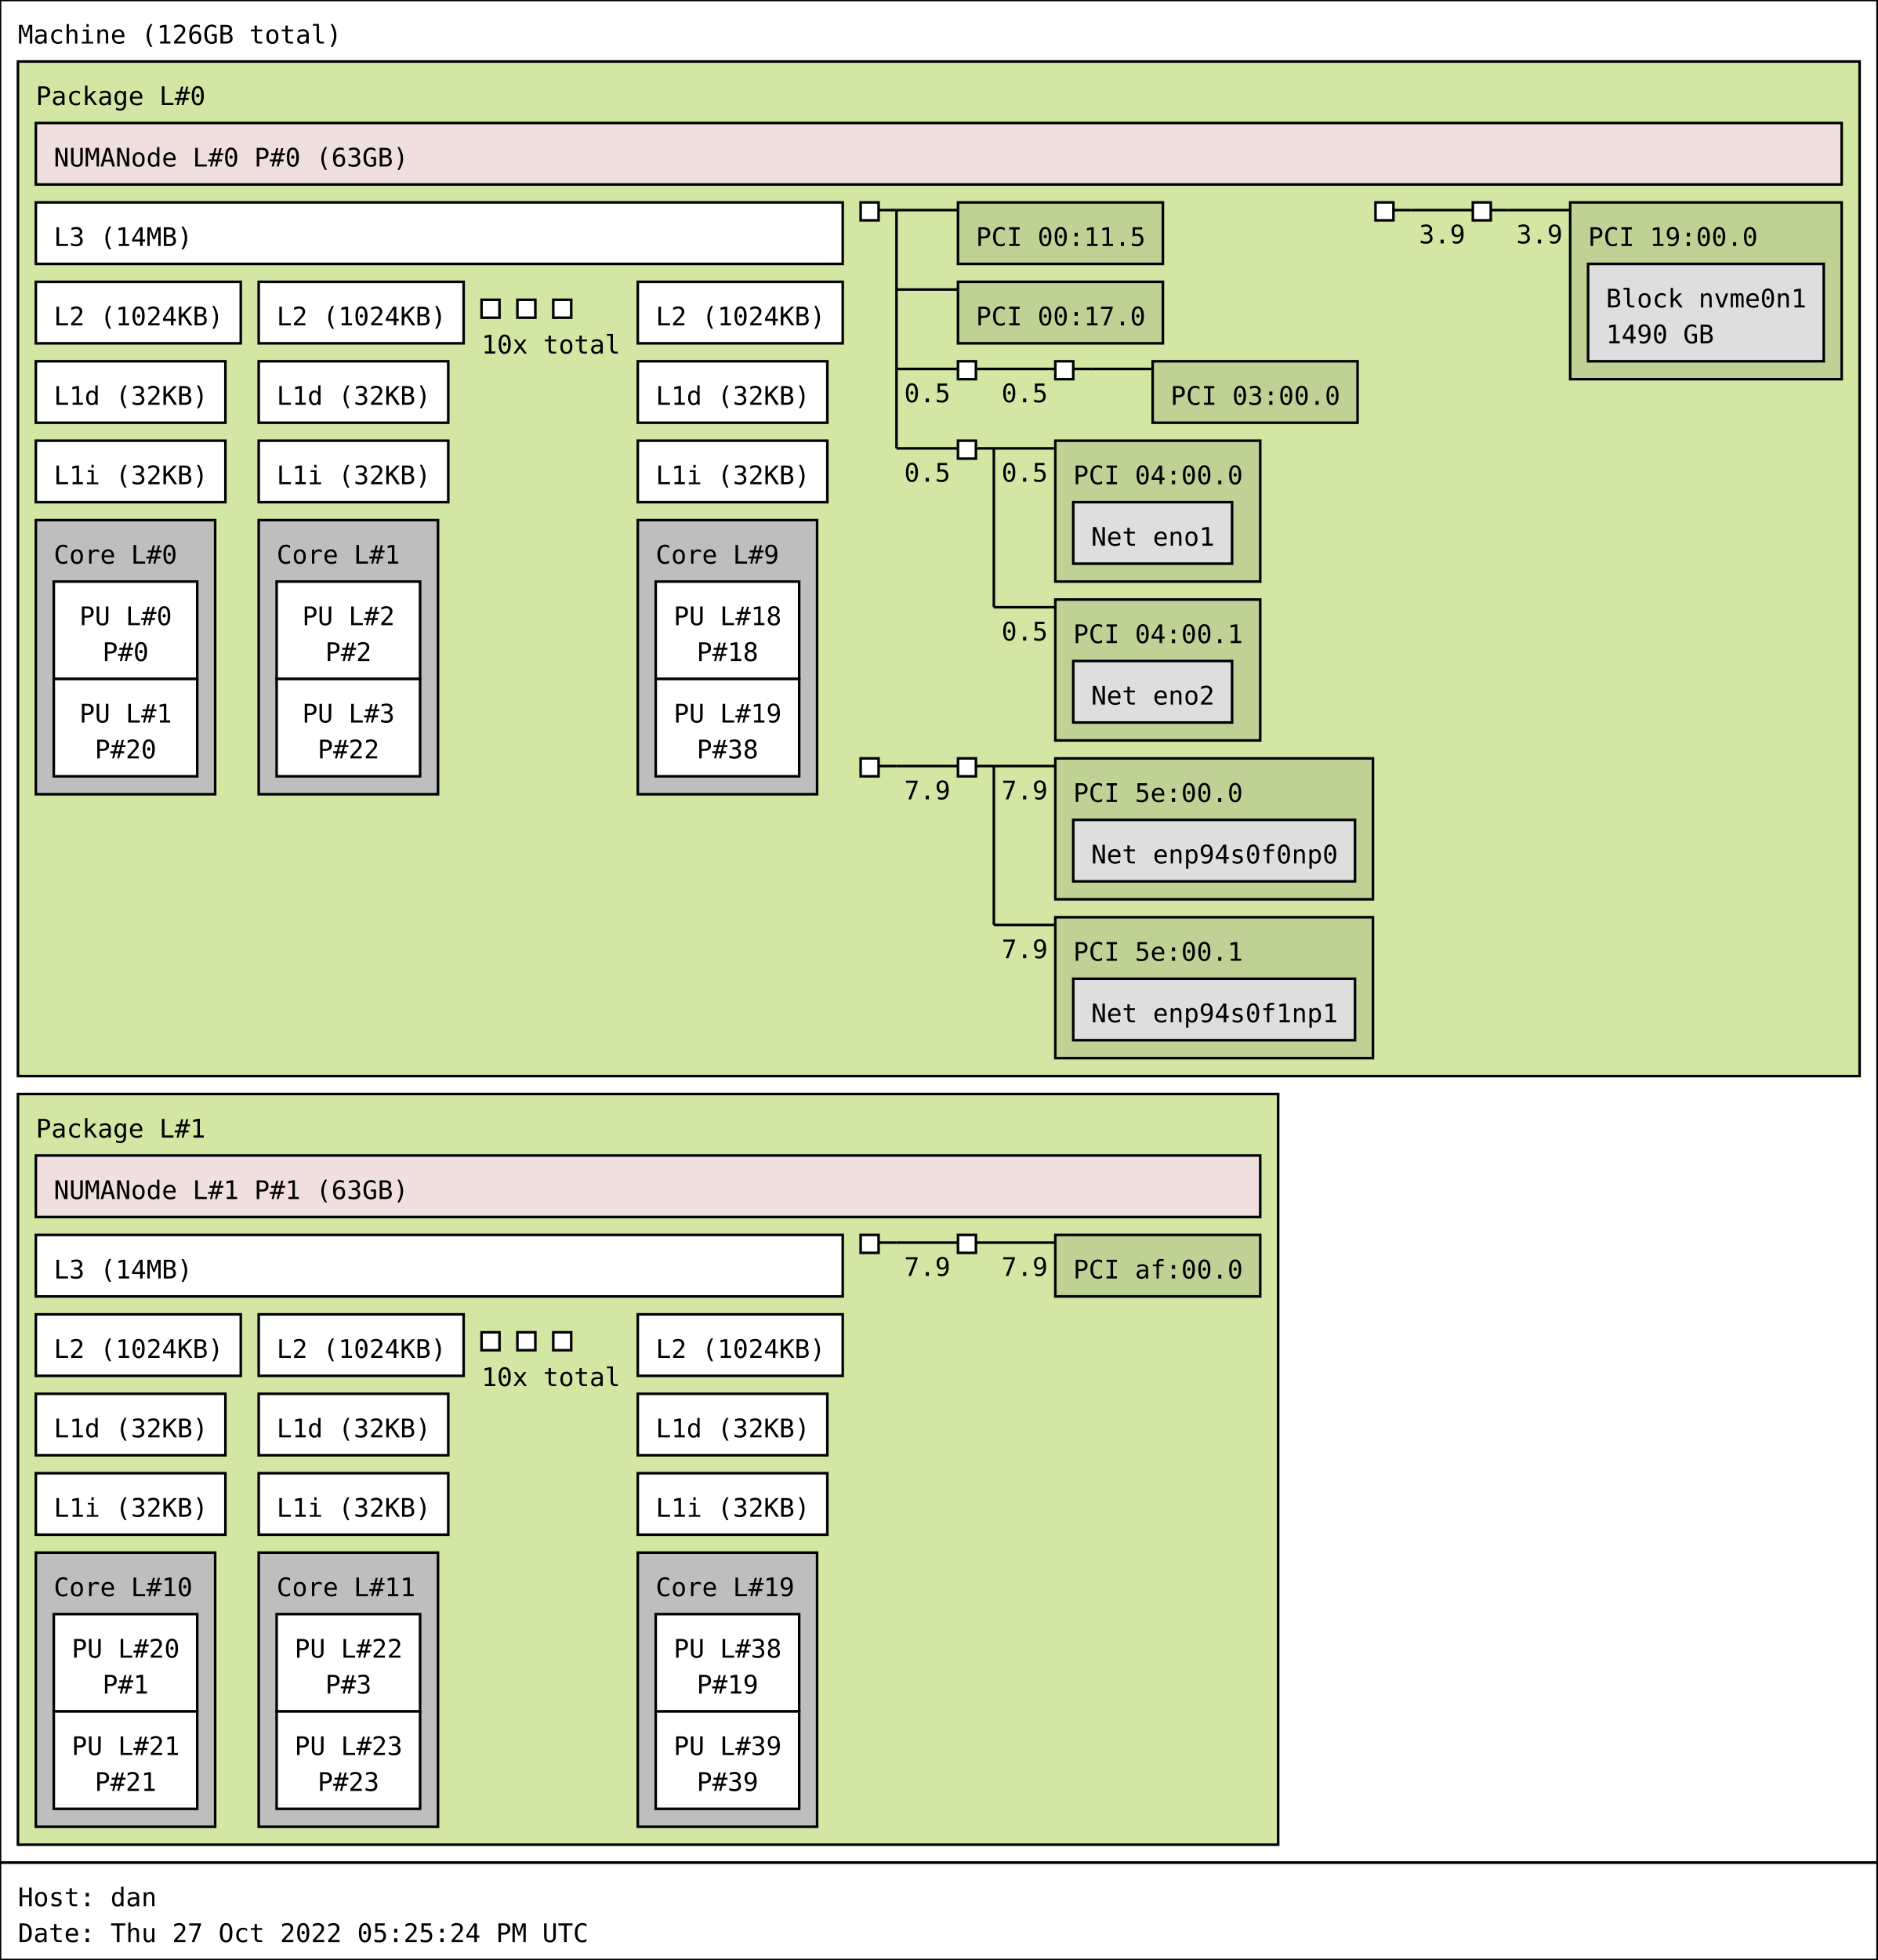
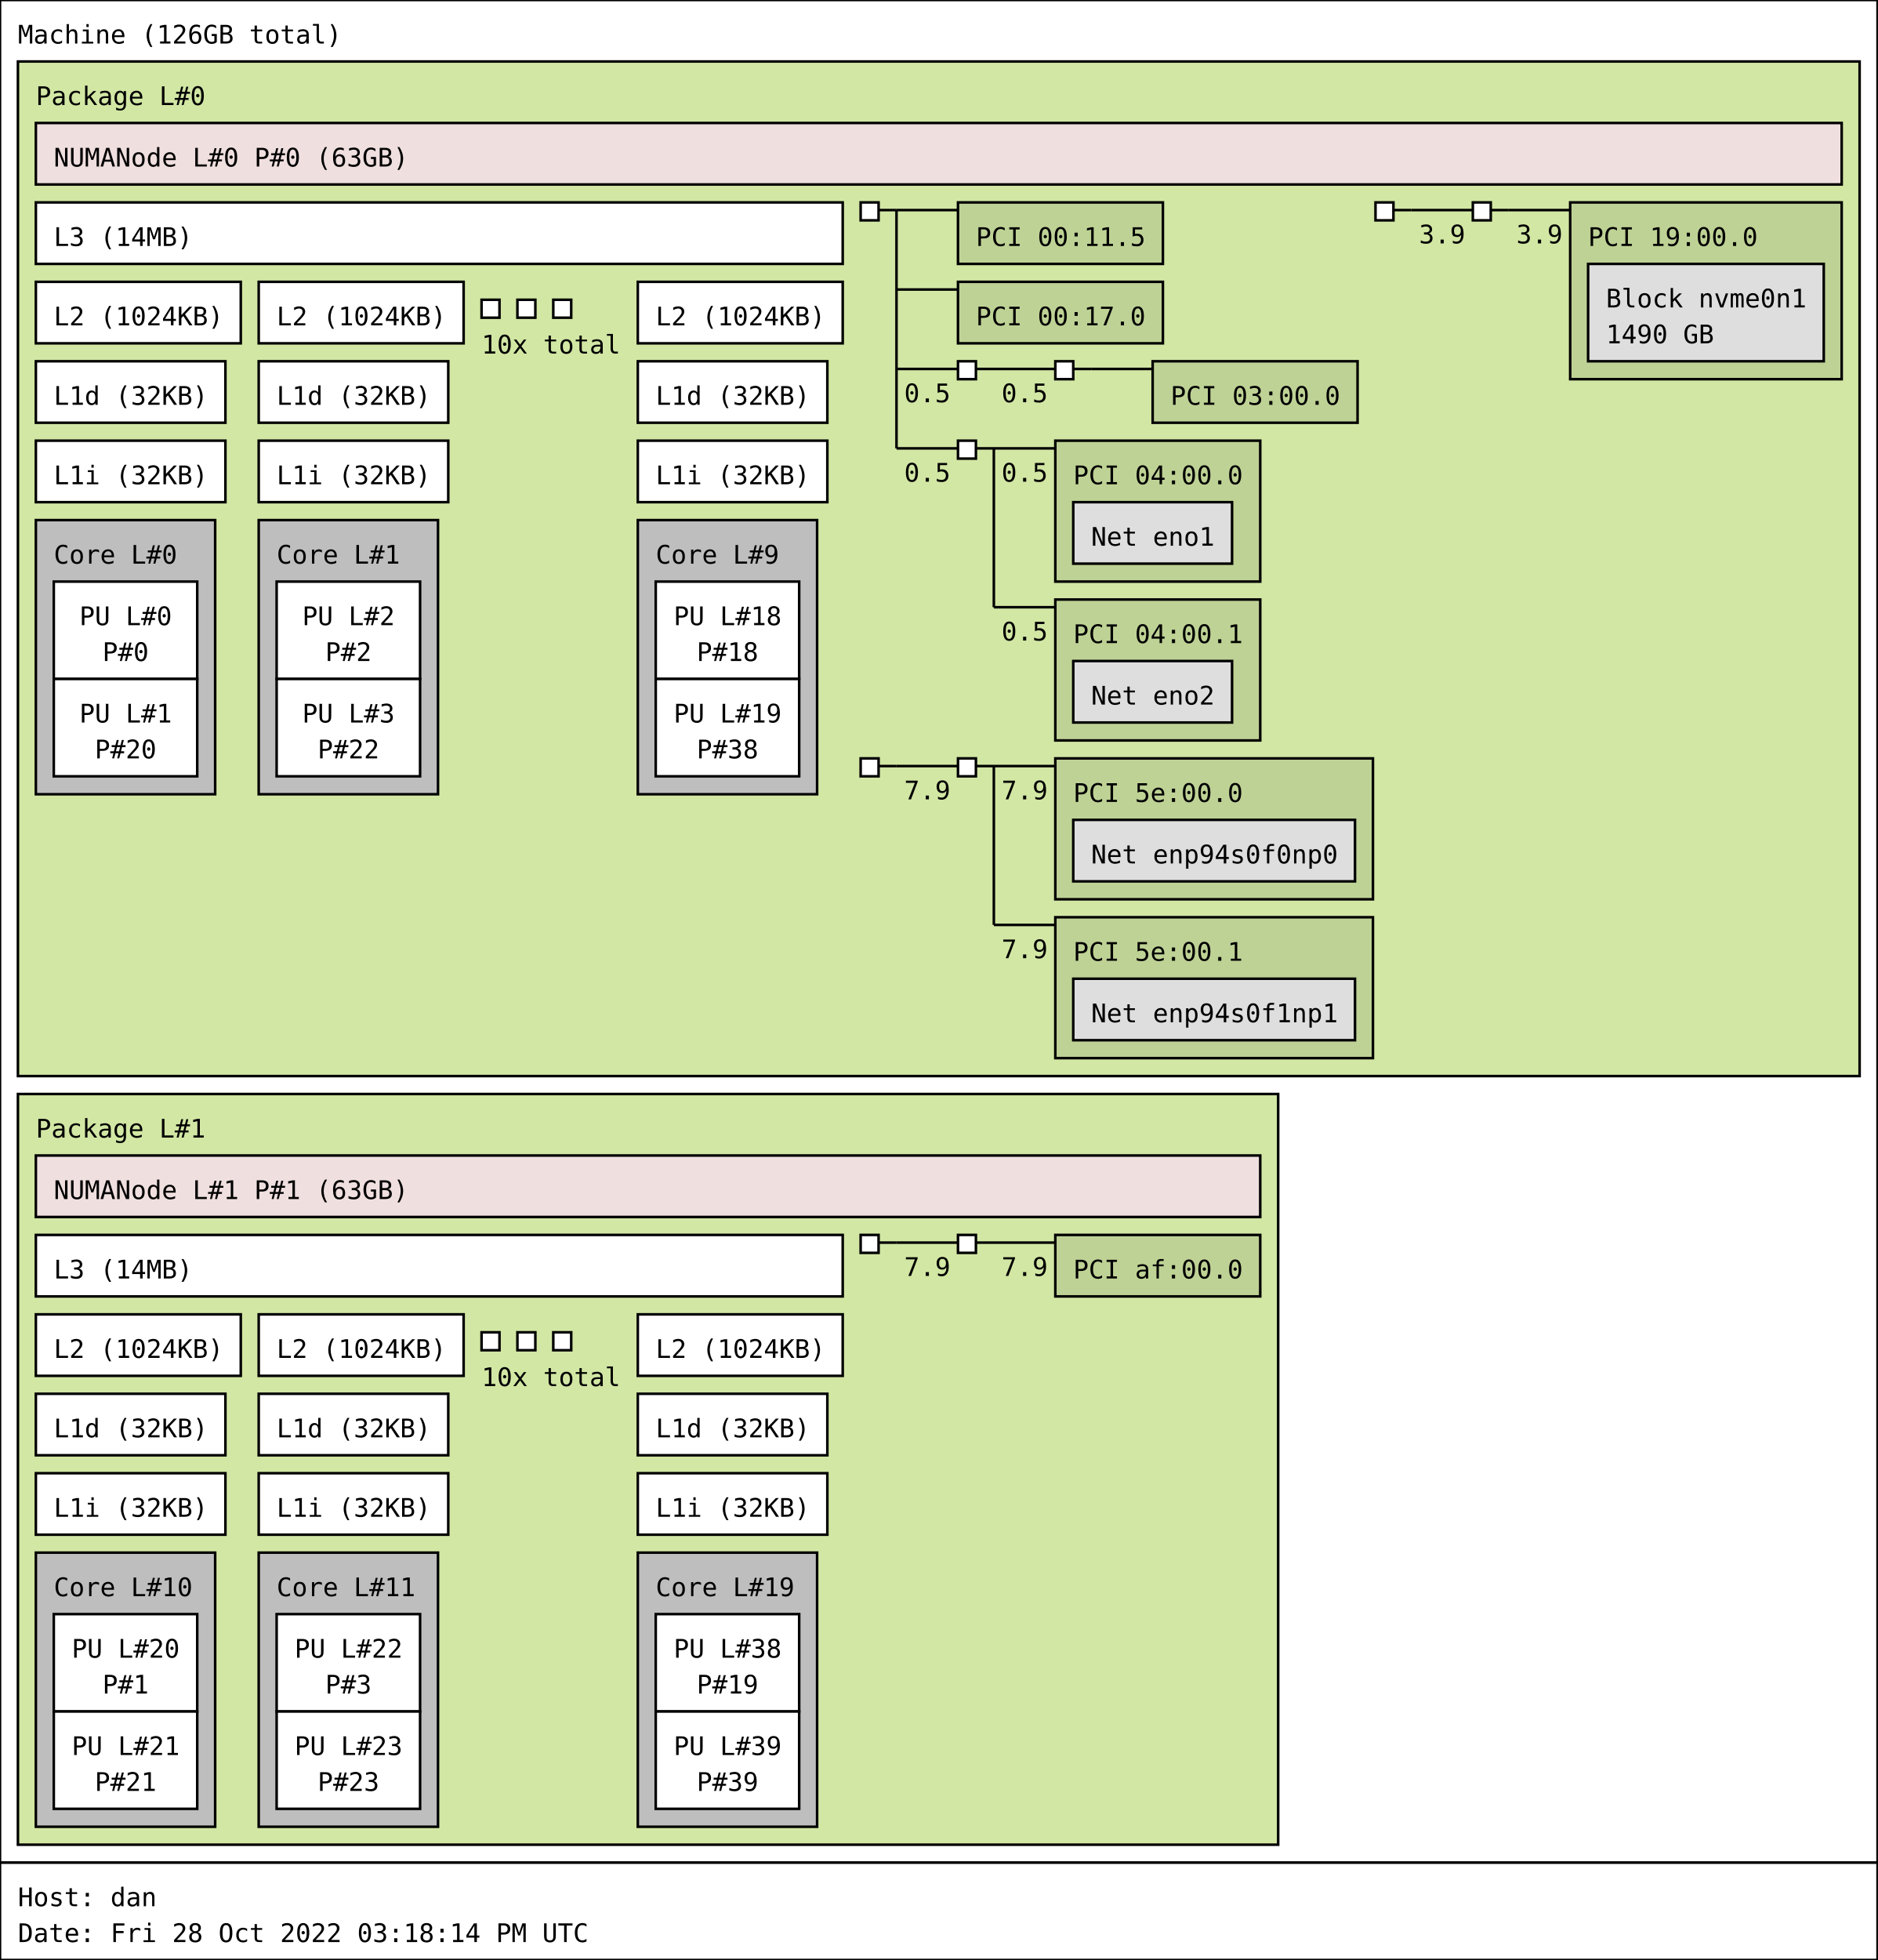
<svg xmlns="http://www.w3.org/2000/svg" width="733px" height="765px" viewBox="0 0 733px 765px" version="1.1">
  <rect id="Machine_0_rect" class="Machine" x="0" y="0" width="733" height="727" fill="rgb(255,255,255)" stroke="rgb(0,0,0)" stroke-width="1" />
  <text id="Machine_0_text" class="Machine" font-family="Monospace" x="7" y="17" fill="rgb(0,0,0)" font-size="10px">Machine (126GB total)</text>
  <rect id="Package_0_rect" class="Package" x="7" y="24" width="719" height="396" fill="rgb(210,231,164)" stroke="rgb(0,0,0)" stroke-width="1" />
  <text id="Package_0_text" class="Package" font-family="Monospace" x="14" y="41" fill="rgb(0,0,0)" font-size="10px">Package L#0</text>
  <rect id="L3_0_rect" class="L3" x="14" y="79" width="315" height="24" fill="rgb(255,255,255)" stroke="rgb(0,0,0)" stroke-width="1" />
  <text id="L3_0_text" class="L3" font-family="Monospace" x="21" y="96" fill="rgb(0,0,0)" font-size="10px">L3 (14MB)</text>
  <rect id="L2_0_rect" class="L2" x="14" y="110" width="80" height="24" fill="rgb(255,255,255)" stroke="rgb(0,0,0)" stroke-width="1" />
  <text id="L2_0_text" class="L2" font-family="Monospace" x="21" y="127" fill="rgb(0,0,0)" font-size="10px">L2 (1024KB)</text>
  <rect id="L1d_0_rect" class="L1d" x="14" y="141" width="74" height="24" fill="rgb(255,255,255)" stroke="rgb(0,0,0)" stroke-width="1" />
  <text id="L1d_0_text" class="L1d" font-family="Monospace" x="21" y="158" fill="rgb(0,0,0)" font-size="10px">L1d (32KB)</text>
  <rect id="L1i_0_rect" class="L1i" x="14" y="172" width="74" height="24" fill="rgb(255,255,255)" stroke="rgb(0,0,0)" stroke-width="1" />
  <text id="L1i_0_text" class="L1i" font-family="Monospace" x="21" y="189" fill="rgb(0,0,0)" font-size="10px">L1i (32KB)</text>
  <rect id="Core_0_rect" class="Core" x="14" y="203" width="70" height="107" fill="rgb(190,190,190)" stroke="rgb(0,0,0)" stroke-width="1" />
  <text id="Core_0_text" class="Core" font-family="Monospace" x="21" y="220" fill="rgb(0,0,0)" font-size="10px">Core L#0</text>
  <rect id="PU_0_rect" class="PU" x="21" y="227" width="56" height="38" fill="rgb(255,255,255)" stroke="rgb(0,0,0)" stroke-width="1" />
  <text id="PU_0_text" class="PU" font-family="Monospace" x="31" y="244" fill="rgb(0,0,0)" font-size="10px">PU L#0</text>
  <text id="PU_0_text_1" class="PU" font-family="Monospace" x="40" y="258" fill="rgb(0,0,0)" font-size="10px">P#0</text>
  <rect id="PU_1_rect" class="PU" x="21" y="265" width="56" height="38" fill="rgb(255,255,255)" stroke="rgb(0,0,0)" stroke-width="1" />
  <text id="PU_1_text" class="PU" font-family="Monospace" x="31" y="282" fill="rgb(0,0,0)" font-size="10px">PU L#1</text>
  <text id="PU_1_text_1" class="PU" font-family="Monospace" x="37" y="296" fill="rgb(0,0,0)" font-size="10px">P#20</text>
  <rect id="L2_1_rect" class="L2" x="101" y="110" width="80" height="24" fill="rgb(255,255,255)" stroke="rgb(0,0,0)" stroke-width="1" />
  <text id="L2_1_text" class="L2" font-family="Monospace" x="108" y="127" fill="rgb(0,0,0)" font-size="10px">L2 (1024KB)</text>
  <rect id="L1d_1_rect" class="L1d" x="101" y="141" width="74" height="24" fill="rgb(255,255,255)" stroke="rgb(0,0,0)" stroke-width="1" />
  <text id="L1d_1_text" class="L1d" font-family="Monospace" x="108" y="158" fill="rgb(0,0,0)" font-size="10px">L1d (32KB)</text>
  <rect id="L1i_1_rect" class="L1i" x="101" y="172" width="74" height="24" fill="rgb(255,255,255)" stroke="rgb(0,0,0)" stroke-width="1" />
  <text id="L1i_1_text" class="L1i" font-family="Monospace" x="108" y="189" fill="rgb(0,0,0)" font-size="10px">L1i (32KB)</text>
  <rect id="Core_1_rect" class="Core" x="101" y="203" width="70" height="107" fill="rgb(190,190,190)" stroke="rgb(0,0,0)" stroke-width="1" />
  <text id="Core_1_text" class="Core" font-family="Monospace" x="108" y="220" fill="rgb(0,0,0)" font-size="10px">Core L#1</text>
  <rect id="PU_2_rect" class="PU" x="108" y="227" width="56" height="38" fill="rgb(255,255,255)" stroke="rgb(0,0,0)" stroke-width="1" />
  <text id="PU_2_text" class="PU" font-family="Monospace" x="118" y="244" fill="rgb(0,0,0)" font-size="10px">PU L#2</text>
  <text id="PU_2_text_1" class="PU" font-family="Monospace" x="127" y="258" fill="rgb(0,0,0)" font-size="10px">P#2</text>
  <rect id="PU_3_rect" class="PU" x="108" y="265" width="56" height="38" fill="rgb(255,255,255)" stroke="rgb(0,0,0)" stroke-width="1" />
  <text id="PU_3_text" class="PU" font-family="Monospace" x="118" y="282" fill="rgb(0,0,0)" font-size="10px">PU L#3</text>
  <text id="PU_3_text_1" class="PU" font-family="Monospace" x="124" y="296" fill="rgb(0,0,0)" font-size="10px">P#22</text>
  <rect id="L2_2_rect" class="L2" x="188" y="117" width="7" height="7" fill="rgb(255,255,255)" stroke="rgb(0,0,0)" stroke-width="1" />
  <rect id="L2_2_rect" class="L2" x="202" y="117" width="7" height="7" fill="rgb(255,255,255)" stroke="rgb(0,0,0)" stroke-width="1" />
  <rect id="L2_2_rect" class="L2" x="216" y="117" width="7" height="7" fill="rgb(255,255,255)" stroke="rgb(0,0,0)" stroke-width="1" />
  <text id="L2_2_text" class="L2" font-family="Monospace" x="188" y="138" fill="rgb(0,0,0)" font-size="10px">10x total</text>
  <rect id="L2_9_rect" class="L2" x="249" y="110" width="80" height="24" fill="rgb(255,255,255)" stroke="rgb(0,0,0)" stroke-width="1" />
  <text id="L2_9_text" class="L2" font-family="Monospace" x="256" y="127" fill="rgb(0,0,0)" font-size="10px">L2 (1024KB)</text>
  <rect id="L1d_9_rect" class="L1d" x="249" y="141" width="74" height="24" fill="rgb(255,255,255)" stroke="rgb(0,0,0)" stroke-width="1" />
  <text id="L1d_9_text" class="L1d" font-family="Monospace" x="256" y="158" fill="rgb(0,0,0)" font-size="10px">L1d (32KB)</text>
  <rect id="L1i_9_rect" class="L1i" x="249" y="172" width="74" height="24" fill="rgb(255,255,255)" stroke="rgb(0,0,0)" stroke-width="1" />
  <text id="L1i_9_text" class="L1i" font-family="Monospace" x="256" y="189" fill="rgb(0,0,0)" font-size="10px">L1i (32KB)</text>
  <rect id="Core_9_rect" class="Core" x="249" y="203" width="70" height="107" fill="rgb(190,190,190)" stroke="rgb(0,0,0)" stroke-width="1" />
  <text id="Core_9_text" class="Core" font-family="Monospace" x="256" y="220" fill="rgb(0,0,0)" font-size="10px">Core L#9</text>
  <rect id="PU_18_rect" class="PU" x="256" y="227" width="56" height="38" fill="rgb(255,255,255)" stroke="rgb(0,0,0)" stroke-width="1" />
  <text id="PU_18_text" class="PU" font-family="Monospace" x="263" y="244" fill="rgb(0,0,0)" font-size="10px">PU L#18</text>
  <text id="PU_18_text_1" class="PU" font-family="Monospace" x="272" y="258" fill="rgb(0,0,0)" font-size="10px">P#18</text>
  <rect id="PU_19_rect" class="PU" x="256" y="265" width="56" height="38" fill="rgb(255,255,255)" stroke="rgb(0,0,0)" stroke-width="1" />
  <text id="PU_19_text" class="PU" font-family="Monospace" x="263" y="282" fill="rgb(0,0,0)" font-size="10px">PU L#19</text>
  <text id="PU_19_text_1" class="PU" font-family="Monospace" x="272" y="296" fill="rgb(0,0,0)" font-size="10px">P#38</text>
  <rect id="NUMANode_0_rect" class="NUMANode" x="14" y="48" width="705" height="24" fill="rgb(239,223,222)" stroke="rgb(0,0,0)" stroke-width="1" />
  <text id="NUMANode_0_text" class="NUMANode" font-family="Monospace" x="21" y="65" fill="rgb(0,0,0)" font-size="10px">NUMANode L#0 P#0 (63GB)</text>
  <rect id="HostBridge_0_rect" class="HostBridge" x="336" y="79" width="7" height="7" fill="rgb(255,255,255)" stroke="rgb(0,0,0)" stroke-width="1" />
  <line id="HostBridge_0_line" class="HostBridge" x1="343" y1="82" x2="350" y2="82" stroke="rgb(0,0,0)" stroke-width="1" />
  <line id="HostBridge_0_line_2" class="HostBridge" x1="350" y1="82" x2="374" y2="82" stroke="rgb(0,0,0)" stroke-width="1" />
  <line id="HostBridge_0_line_3" class="HostBridge" x1="350" y1="113" x2="374" y2="113" stroke="rgb(0,0,0)" stroke-width="1" />
  <line id="HostBridge_0_line_4" class="HostBridge" x1="350" y1="144" x2="374" y2="144" stroke="rgb(0,0,0)" stroke-width="1" />
  <text id="HostBridge_0_text_4" class="HostBridge" font-family="Monospace" x="353" y="157" fill="rgb(0,0,0)" font-size="10px">0.5</text>
  <line id="HostBridge_0_line_5" class="HostBridge" x1="350" y1="175" x2="374" y2="175" stroke="rgb(0,0,0)" stroke-width="1" />
  <text id="HostBridge_0_text_5" class="HostBridge" font-family="Monospace" x="353" y="188" fill="rgb(0,0,0)" font-size="10px">0.5</text>
  <line id="HostBridge_0_line_1" class="HostBridge" x1="350" y1="82" x2="350" y2="175" stroke="rgb(0,0,0)" stroke-width="1" />
  <rect id="PCI_0_rect" class="PCI" x="374" y="79" width="80" height="24" fill="rgb(190,210,149)" stroke="rgb(0,0,0)" stroke-width="1" />
  <text id="PCI_0_text" class="PCI" font-family="Monospace" x="381" y="96" fill="rgb(0,0,0)" font-size="10px">PCI 00:11.5</text>
  <rect id="PCI_1_rect" class="PCI" x="374" y="110" width="80" height="24" fill="rgb(190,210,149)" stroke="rgb(0,0,0)" stroke-width="1" />
  <text id="PCI_1_text" class="PCI" font-family="Monospace" x="381" y="127" fill="rgb(0,0,0)" font-size="10px">PCI 00:17.0</text>
  <rect id="PCIBridge_1_rect" class="PCIBridge" x="374" y="141" width="7" height="7" fill="rgb(255,255,255)" stroke="rgb(0,0,0)" stroke-width="1" />
  <line id="PCIBridge_1_line" class="PCIBridge" x1="381" y1="144" x2="388" y2="144" stroke="rgb(0,0,0)" stroke-width="1" />
  <line id="PCIBridge_1_line_2" class="PCIBridge" x1="388" y1="144" x2="412" y2="144" stroke="rgb(0,0,0)" stroke-width="1" />
  <text id="PCIBridge_1_text_2" class="PCIBridge" font-family="Monospace" x="391" y="157" fill="rgb(0,0,0)" font-size="10px">0.5</text>
  <line id="PCIBridge_1_line_1" class="PCIBridge" x1="388" y1="144" x2="388" y2="144" stroke="rgb(0,0,0)" stroke-width="1" />
  <rect id="PCIBridge_2_rect" class="PCIBridge" x="412" y="141" width="7" height="7" fill="rgb(255,255,255)" stroke="rgb(0,0,0)" stroke-width="1" />
  <line id="PCIBridge_2_line" class="PCIBridge" x1="419" y1="144" x2="426" y2="144" stroke="rgb(0,0,0)" stroke-width="1" />
  <line id="PCIBridge_2_line_2" class="PCIBridge" x1="426" y1="144" x2="450" y2="144" stroke="rgb(0,0,0)" stroke-width="1" />
  <line id="PCIBridge_2_line_1" class="PCIBridge" x1="426" y1="144" x2="426" y2="144" stroke="rgb(0,0,0)" stroke-width="1" />
  <rect id="PCI_2_rect" class="PCI" x="450" y="141" width="80" height="24" fill="rgb(190,210,149)" stroke="rgb(0,0,0)" stroke-width="1" />
  <text id="PCI_2_text" class="PCI" font-family="Monospace" x="457" y="158" fill="rgb(0,0,0)" font-size="10px">PCI 03:00.0</text>
  <rect id="PCIBridge_3_rect" class="PCIBridge" x="374" y="172" width="7" height="7" fill="rgb(255,255,255)" stroke="rgb(0,0,0)" stroke-width="1" />
  <line id="PCIBridge_3_line" class="PCIBridge" x1="381" y1="175" x2="388" y2="175" stroke="rgb(0,0,0)" stroke-width="1" />
  <line id="PCIBridge_3_line_2" class="PCIBridge" x1="388" y1="175" x2="412" y2="175" stroke="rgb(0,0,0)" stroke-width="1" />
  <text id="PCIBridge_3_text_2" class="PCIBridge" font-family="Monospace" x="391" y="188" fill="rgb(0,0,0)" font-size="10px">0.5</text>
  <line id="PCIBridge_3_line_3" class="PCIBridge" x1="388" y1="237" x2="412" y2="237" stroke="rgb(0,0,0)" stroke-width="1" />
  <text id="PCIBridge_3_text_3" class="PCIBridge" font-family="Monospace" x="391" y="250" fill="rgb(0,0,0)" font-size="10px">0.5</text>
  <line id="PCIBridge_3_line_1" class="PCIBridge" x1="388" y1="175" x2="388" y2="237" stroke="rgb(0,0,0)" stroke-width="1" />
  <rect id="PCI_3_rect" class="PCI" x="412" y="172" width="80" height="55" fill="rgb(190,210,149)" stroke="rgb(0,0,0)" stroke-width="1" />
  <text id="PCI_3_text" class="PCI" font-family="Monospace" x="419" y="189" fill="rgb(0,0,0)" font-size="10px">PCI 04:00.0</text>
  <rect id="Net_0_rect" class="Net" x="419" y="196" width="62" height="24" fill="rgb(222,222,222)" stroke="rgb(0,0,0)" stroke-width="1" />
  <text id="Net_0_text" class="Net" font-family="Monospace" x="426" y="213" fill="rgb(0,0,0)" font-size="10px">Net eno1</text>
  <rect id="PCI_4_rect" class="PCI" x="412" y="234" width="80" height="55" fill="rgb(190,210,149)" stroke="rgb(0,0,0)" stroke-width="1" />
  <text id="PCI_4_text" class="PCI" font-family="Monospace" x="419" y="251" fill="rgb(0,0,0)" font-size="10px">PCI 04:00.1</text>
  <rect id="Net_1_rect" class="Net" x="419" y="258" width="62" height="24" fill="rgb(222,222,222)" stroke="rgb(0,0,0)" stroke-width="1" />
  <text id="Net_1_text" class="Net" font-family="Monospace" x="426" y="275" fill="rgb(0,0,0)" font-size="10px">Net eno2</text>
  <rect id="HostBridge_4_rect" class="HostBridge" x="537" y="79" width="7" height="7" fill="rgb(255,255,255)" stroke="rgb(0,0,0)" stroke-width="1" />
  <line id="HostBridge_4_line" class="HostBridge" x1="544" y1="82" x2="551" y2="82" stroke="rgb(0,0,0)" stroke-width="1" />
  <line id="HostBridge_4_line_2" class="HostBridge" x1="551" y1="82" x2="575" y2="82" stroke="rgb(0,0,0)" stroke-width="1" />
  <text id="HostBridge_4_text_2" class="HostBridge" font-family="Monospace" x="554" y="95" fill="rgb(0,0,0)" font-size="10px">3.9</text>
  <line id="HostBridge_4_line_1" class="HostBridge" x1="551" y1="82" x2="551" y2="82" stroke="rgb(0,0,0)" stroke-width="1" />
  <rect id="PCIBridge_5_rect" class="PCIBridge" x="575" y="79" width="7" height="7" fill="rgb(255,255,255)" stroke="rgb(0,0,0)" stroke-width="1" />
  <line id="PCIBridge_5_line" class="PCIBridge" x1="582" y1="82" x2="589" y2="82" stroke="rgb(0,0,0)" stroke-width="1" />
  <line id="PCIBridge_5_line_2" class="PCIBridge" x1="589" y1="82" x2="613" y2="82" stroke="rgb(0,0,0)" stroke-width="1" />
  <text id="PCIBridge_5_text_2" class="PCIBridge" font-family="Monospace" x="592" y="95" fill="rgb(0,0,0)" font-size="10px">3.9</text>
  <line id="PCIBridge_5_line_1" class="PCIBridge" x1="589" y1="82" x2="589" y2="82" stroke="rgb(0,0,0)" stroke-width="1" />
  <rect id="PCI_5_rect" class="PCI" x="613" y="79" width="106" height="69" fill="rgb(190,210,149)" stroke="rgb(0,0,0)" stroke-width="1" />
  <text id="PCI_5_text" class="PCI" font-family="Monospace" x="620" y="96" fill="rgb(0,0,0)" font-size="10px">PCI 19:00.0</text>
  <rect id="Block_2_rect" class="Block" x="620" y="103" width="92" height="38" fill="rgb(222,222,222)" stroke="rgb(0,0,0)" stroke-width="1" />
  <text id="Block_2_text" class="Block" font-family="Monospace" x="627" y="120" fill="rgb(0,0,0)" font-size="10px">Block nvme0n1</text>
  <text id="Block_2_text_1" class="Block" font-family="Monospace" x="627" y="134" fill="rgb(0,0,0)" font-size="10px">1490 GB</text>
  <rect id="HostBridge_6_rect" class="HostBridge" x="336" y="296" width="7" height="7" fill="rgb(255,255,255)" stroke="rgb(0,0,0)" stroke-width="1" />
  <line id="HostBridge_6_line" class="HostBridge" x1="343" y1="299" x2="350" y2="299" stroke="rgb(0,0,0)" stroke-width="1" />
  <line id="HostBridge_6_line_2" class="HostBridge" x1="350" y1="299" x2="374" y2="299" stroke="rgb(0,0,0)" stroke-width="1" />
  <text id="HostBridge_6_text_2" class="HostBridge" font-family="Monospace" x="353" y="312" fill="rgb(0,0,0)" font-size="10px">7.9</text>
  <line id="HostBridge_6_line_1" class="HostBridge" x1="350" y1="299" x2="350" y2="299" stroke="rgb(0,0,0)" stroke-width="1" />
  <rect id="PCIBridge_7_rect" class="PCIBridge" x="374" y="296" width="7" height="7" fill="rgb(255,255,255)" stroke="rgb(0,0,0)" stroke-width="1" />
  <line id="PCIBridge_7_line" class="PCIBridge" x1="381" y1="299" x2="388" y2="299" stroke="rgb(0,0,0)" stroke-width="1" />
  <line id="PCIBridge_7_line_2" class="PCIBridge" x1="388" y1="299" x2="412" y2="299" stroke="rgb(0,0,0)" stroke-width="1" />
  <text id="PCIBridge_7_text_2" class="PCIBridge" font-family="Monospace" x="391" y="312" fill="rgb(0,0,0)" font-size="10px">7.9</text>
  <line id="PCIBridge_7_line_3" class="PCIBridge" x1="388" y1="361" x2="412" y2="361" stroke="rgb(0,0,0)" stroke-width="1" />
  <text id="PCIBridge_7_text_3" class="PCIBridge" font-family="Monospace" x="391" y="374" fill="rgb(0,0,0)" font-size="10px">7.9</text>
  <line id="PCIBridge_7_line_1" class="PCIBridge" x1="388" y1="299" x2="388" y2="361" stroke="rgb(0,0,0)" stroke-width="1" />
  <rect id="PCI_6_rect" class="PCI" x="412" y="296" width="124" height="55" fill="rgb(190,210,149)" stroke="rgb(0,0,0)" stroke-width="1" />
  <text id="PCI_6_text" class="PCI" font-family="Monospace" x="419" y="313" fill="rgb(0,0,0)" font-size="10px">PCI 5e:00.0</text>
  <rect id="Net_3_rect" class="Net" x="419" y="320" width="110" height="24" fill="rgb(222,222,222)" stroke="rgb(0,0,0)" stroke-width="1" />
  <text id="Net_3_text" class="Net" font-family="Monospace" x="426" y="337" fill="rgb(0,0,0)" font-size="10px">Net enp94s0f0np0</text>
  <rect id="PCI_7_rect" class="PCI" x="412" y="358" width="124" height="55" fill="rgb(190,210,149)" stroke="rgb(0,0,0)" stroke-width="1" />
  <text id="PCI_7_text" class="PCI" font-family="Monospace" x="419" y="375" fill="rgb(0,0,0)" font-size="10px">PCI 5e:00.1</text>
  <rect id="Net_4_rect" class="Net" x="419" y="382" width="110" height="24" fill="rgb(222,222,222)" stroke="rgb(0,0,0)" stroke-width="1" />
  <text id="Net_4_text" class="Net" font-family="Monospace" x="426" y="399" fill="rgb(0,0,0)" font-size="10px">Net enp94s0f1np1</text>
  <rect id="Package_1_rect" class="Package" x="7" y="427" width="492" height="293" fill="rgb(210,231,164)" stroke="rgb(0,0,0)" stroke-width="1" />
  <text id="Package_1_text" class="Package" font-family="Monospace" x="14" y="444" fill="rgb(0,0,0)" font-size="10px">Package L#1</text>
  <rect id="L3_1_rect" class="L3" x="14" y="482" width="315" height="24" fill="rgb(255,255,255)" stroke="rgb(0,0,0)" stroke-width="1" />
  <text id="L3_1_text" class="L3" font-family="Monospace" x="21" y="499" fill="rgb(0,0,0)" font-size="10px">L3 (14MB)</text>
  <rect id="L2_10_rect" class="L2" x="14" y="513" width="80" height="24" fill="rgb(255,255,255)" stroke="rgb(0,0,0)" stroke-width="1" />
  <text id="L2_10_text" class="L2" font-family="Monospace" x="21" y="530" fill="rgb(0,0,0)" font-size="10px">L2 (1024KB)</text>
  <rect id="L1d_10_rect" class="L1d" x="14" y="544" width="74" height="24" fill="rgb(255,255,255)" stroke="rgb(0,0,0)" stroke-width="1" />
  <text id="L1d_10_text" class="L1d" font-family="Monospace" x="21" y="561" fill="rgb(0,0,0)" font-size="10px">L1d (32KB)</text>
  <rect id="L1i_10_rect" class="L1i" x="14" y="575" width="74" height="24" fill="rgb(255,255,255)" stroke="rgb(0,0,0)" stroke-width="1" />
  <text id="L1i_10_text" class="L1i" font-family="Monospace" x="21" y="592" fill="rgb(0,0,0)" font-size="10px">L1i (32KB)</text>
  <rect id="Core_10_rect" class="Core" x="14" y="606" width="70" height="107" fill="rgb(190,190,190)" stroke="rgb(0,0,0)" stroke-width="1" />
  <text id="Core_10_text" class="Core" font-family="Monospace" x="21" y="623" fill="rgb(0,0,0)" font-size="10px">Core L#10</text>
  <rect id="PU_20_rect" class="PU" x="21" y="630" width="56" height="38" fill="rgb(255,255,255)" stroke="rgb(0,0,0)" stroke-width="1" />
  <text id="PU_20_text" class="PU" font-family="Monospace" x="28" y="647" fill="rgb(0,0,0)" font-size="10px">PU L#20</text>
  <text id="PU_20_text_1" class="PU" font-family="Monospace" x="40" y="661" fill="rgb(0,0,0)" font-size="10px">P#1</text>
  <rect id="PU_21_rect" class="PU" x="21" y="668" width="56" height="38" fill="rgb(255,255,255)" stroke="rgb(0,0,0)" stroke-width="1" />
  <text id="PU_21_text" class="PU" font-family="Monospace" x="28" y="685" fill="rgb(0,0,0)" font-size="10px">PU L#21</text>
  <text id="PU_21_text_1" class="PU" font-family="Monospace" x="37" y="699" fill="rgb(0,0,0)" font-size="10px">P#21</text>
  <rect id="L2_11_rect" class="L2" x="101" y="513" width="80" height="24" fill="rgb(255,255,255)" stroke="rgb(0,0,0)" stroke-width="1" />
  <text id="L2_11_text" class="L2" font-family="Monospace" x="108" y="530" fill="rgb(0,0,0)" font-size="10px">L2 (1024KB)</text>
  <rect id="L1d_11_rect" class="L1d" x="101" y="544" width="74" height="24" fill="rgb(255,255,255)" stroke="rgb(0,0,0)" stroke-width="1" />
  <text id="L1d_11_text" class="L1d" font-family="Monospace" x="108" y="561" fill="rgb(0,0,0)" font-size="10px">L1d (32KB)</text>
  <rect id="L1i_11_rect" class="L1i" x="101" y="575" width="74" height="24" fill="rgb(255,255,255)" stroke="rgb(0,0,0)" stroke-width="1" />
  <text id="L1i_11_text" class="L1i" font-family="Monospace" x="108" y="592" fill="rgb(0,0,0)" font-size="10px">L1i (32KB)</text>
  <rect id="Core_11_rect" class="Core" x="101" y="606" width="70" height="107" fill="rgb(190,190,190)" stroke="rgb(0,0,0)" stroke-width="1" />
  <text id="Core_11_text" class="Core" font-family="Monospace" x="108" y="623" fill="rgb(0,0,0)" font-size="10px">Core L#11</text>
  <rect id="PU_22_rect" class="PU" x="108" y="630" width="56" height="38" fill="rgb(255,255,255)" stroke="rgb(0,0,0)" stroke-width="1" />
  <text id="PU_22_text" class="PU" font-family="Monospace" x="115" y="647" fill="rgb(0,0,0)" font-size="10px">PU L#22</text>
  <text id="PU_22_text_1" class="PU" font-family="Monospace" x="127" y="661" fill="rgb(0,0,0)" font-size="10px">P#3</text>
  <rect id="PU_23_rect" class="PU" x="108" y="668" width="56" height="38" fill="rgb(255,255,255)" stroke="rgb(0,0,0)" stroke-width="1" />
  <text id="PU_23_text" class="PU" font-family="Monospace" x="115" y="685" fill="rgb(0,0,0)" font-size="10px">PU L#23</text>
  <text id="PU_23_text_1" class="PU" font-family="Monospace" x="124" y="699" fill="rgb(0,0,0)" font-size="10px">P#23</text>
  <rect id="L2_12_rect" class="L2" x="188" y="520" width="7" height="7" fill="rgb(255,255,255)" stroke="rgb(0,0,0)" stroke-width="1" />
  <rect id="L2_12_rect" class="L2" x="202" y="520" width="7" height="7" fill="rgb(255,255,255)" stroke="rgb(0,0,0)" stroke-width="1" />
  <rect id="L2_12_rect" class="L2" x="216" y="520" width="7" height="7" fill="rgb(255,255,255)" stroke="rgb(0,0,0)" stroke-width="1" />
  <text id="L2_12_text" class="L2" font-family="Monospace" x="188" y="541" fill="rgb(0,0,0)" font-size="10px">10x total</text>
  <rect id="L2_19_rect" class="L2" x="249" y="513" width="80" height="24" fill="rgb(255,255,255)" stroke="rgb(0,0,0)" stroke-width="1" />
  <text id="L2_19_text" class="L2" font-family="Monospace" x="256" y="530" fill="rgb(0,0,0)" font-size="10px">L2 (1024KB)</text>
  <rect id="L1d_19_rect" class="L1d" x="249" y="544" width="74" height="24" fill="rgb(255,255,255)" stroke="rgb(0,0,0)" stroke-width="1" />
  <text id="L1d_19_text" class="L1d" font-family="Monospace" x="256" y="561" fill="rgb(0,0,0)" font-size="10px">L1d (32KB)</text>
  <rect id="L1i_19_rect" class="L1i" x="249" y="575" width="74" height="24" fill="rgb(255,255,255)" stroke="rgb(0,0,0)" stroke-width="1" />
  <text id="L1i_19_text" class="L1i" font-family="Monospace" x="256" y="592" fill="rgb(0,0,0)" font-size="10px">L1i (32KB)</text>
  <rect id="Core_19_rect" class="Core" x="249" y="606" width="70" height="107" fill="rgb(190,190,190)" stroke="rgb(0,0,0)" stroke-width="1" />
  <text id="Core_19_text" class="Core" font-family="Monospace" x="256" y="623" fill="rgb(0,0,0)" font-size="10px">Core L#19</text>
  <rect id="PU_38_rect" class="PU" x="256" y="630" width="56" height="38" fill="rgb(255,255,255)" stroke="rgb(0,0,0)" stroke-width="1" />
  <text id="PU_38_text" class="PU" font-family="Monospace" x="263" y="647" fill="rgb(0,0,0)" font-size="10px">PU L#38</text>
  <text id="PU_38_text_1" class="PU" font-family="Monospace" x="272" y="661" fill="rgb(0,0,0)" font-size="10px">P#19</text>
  <rect id="PU_39_rect" class="PU" x="256" y="668" width="56" height="38" fill="rgb(255,255,255)" stroke="rgb(0,0,0)" stroke-width="1" />
  <text id="PU_39_text" class="PU" font-family="Monospace" x="263" y="685" fill="rgb(0,0,0)" font-size="10px">PU L#39</text>
  <text id="PU_39_text_1" class="PU" font-family="Monospace" x="272" y="699" fill="rgb(0,0,0)" font-size="10px">P#39</text>
  <rect id="NUMANode_1_rect" class="NUMANode" x="14" y="451" width="478" height="24" fill="rgb(239,223,222)" stroke="rgb(0,0,0)" stroke-width="1" />
  <text id="NUMANode_1_text" class="NUMANode" font-family="Monospace" x="21" y="468" fill="rgb(0,0,0)" font-size="10px">NUMANode L#1 P#1 (63GB)</text>
  <rect id="HostBridge_8_rect" class="HostBridge" x="336" y="482" width="7" height="7" fill="rgb(255,255,255)" stroke="rgb(0,0,0)" stroke-width="1" />
  <line id="HostBridge_8_line" class="HostBridge" x1="343" y1="485" x2="350" y2="485" stroke="rgb(0,0,0)" stroke-width="1" />
  <line id="HostBridge_8_line_2" class="HostBridge" x1="350" y1="485" x2="374" y2="485" stroke="rgb(0,0,0)" stroke-width="1" />
  <text id="HostBridge_8_text_2" class="HostBridge" font-family="Monospace" x="353" y="498" fill="rgb(0,0,0)" font-size="10px">7.9</text>
  <line id="HostBridge_8_line_1" class="HostBridge" x1="350" y1="485" x2="350" y2="485" stroke="rgb(0,0,0)" stroke-width="1" />
  <rect id="PCIBridge_9_rect" class="PCIBridge" x="374" y="482" width="7" height="7" fill="rgb(255,255,255)" stroke="rgb(0,0,0)" stroke-width="1" />
  <line id="PCIBridge_9_line" class="PCIBridge" x1="381" y1="485" x2="388" y2="485" stroke="rgb(0,0,0)" stroke-width="1" />
  <line id="PCIBridge_9_line_2" class="PCIBridge" x1="388" y1="485" x2="412" y2="485" stroke="rgb(0,0,0)" stroke-width="1" />
  <text id="PCIBridge_9_text_2" class="PCIBridge" font-family="Monospace" x="391" y="498" fill="rgb(0,0,0)" font-size="10px">7.9</text>
  <line id="PCIBridge_9_line_1" class="PCIBridge" x1="388" y1="485" x2="388" y2="485" stroke="rgb(0,0,0)" stroke-width="1" />
  <rect id="PCI_8_rect" class="PCI" x="412" y="482" width="80" height="24" fill="rgb(190,210,149)" stroke="rgb(0,0,0)" stroke-width="1" />
  <text id="PCI_8_text" class="PCI" font-family="Monospace" x="419" y="499" fill="rgb(0,0,0)" font-size="10px">PCI af:00.0</text>
  <rect id="anon_rect" x="0" y="727" width="733" height="38" fill="rgb(255,255,255)" stroke="rgb(0,0,0)" stroke-width="1" />
  <text id="anon_text" font-family="Monospace" x="7" y="744" fill="rgb(0,0,0)" font-size="10px">Host: dan</text>
-   <text id="anon_text_1" font-family="Monospace" x="7" y="758" fill="rgb(0,0,0)" font-size="10px">Date: Thu 27 Oct 2022 05:25:24 PM UTC</text>
+   <text id="anon_text_1" font-family="Monospace" x="7" y="758" fill="rgb(0,0,0)" font-size="10px">Date: Fri 28 Oct 2022 03:18:14 PM UTC</text>
</svg>
